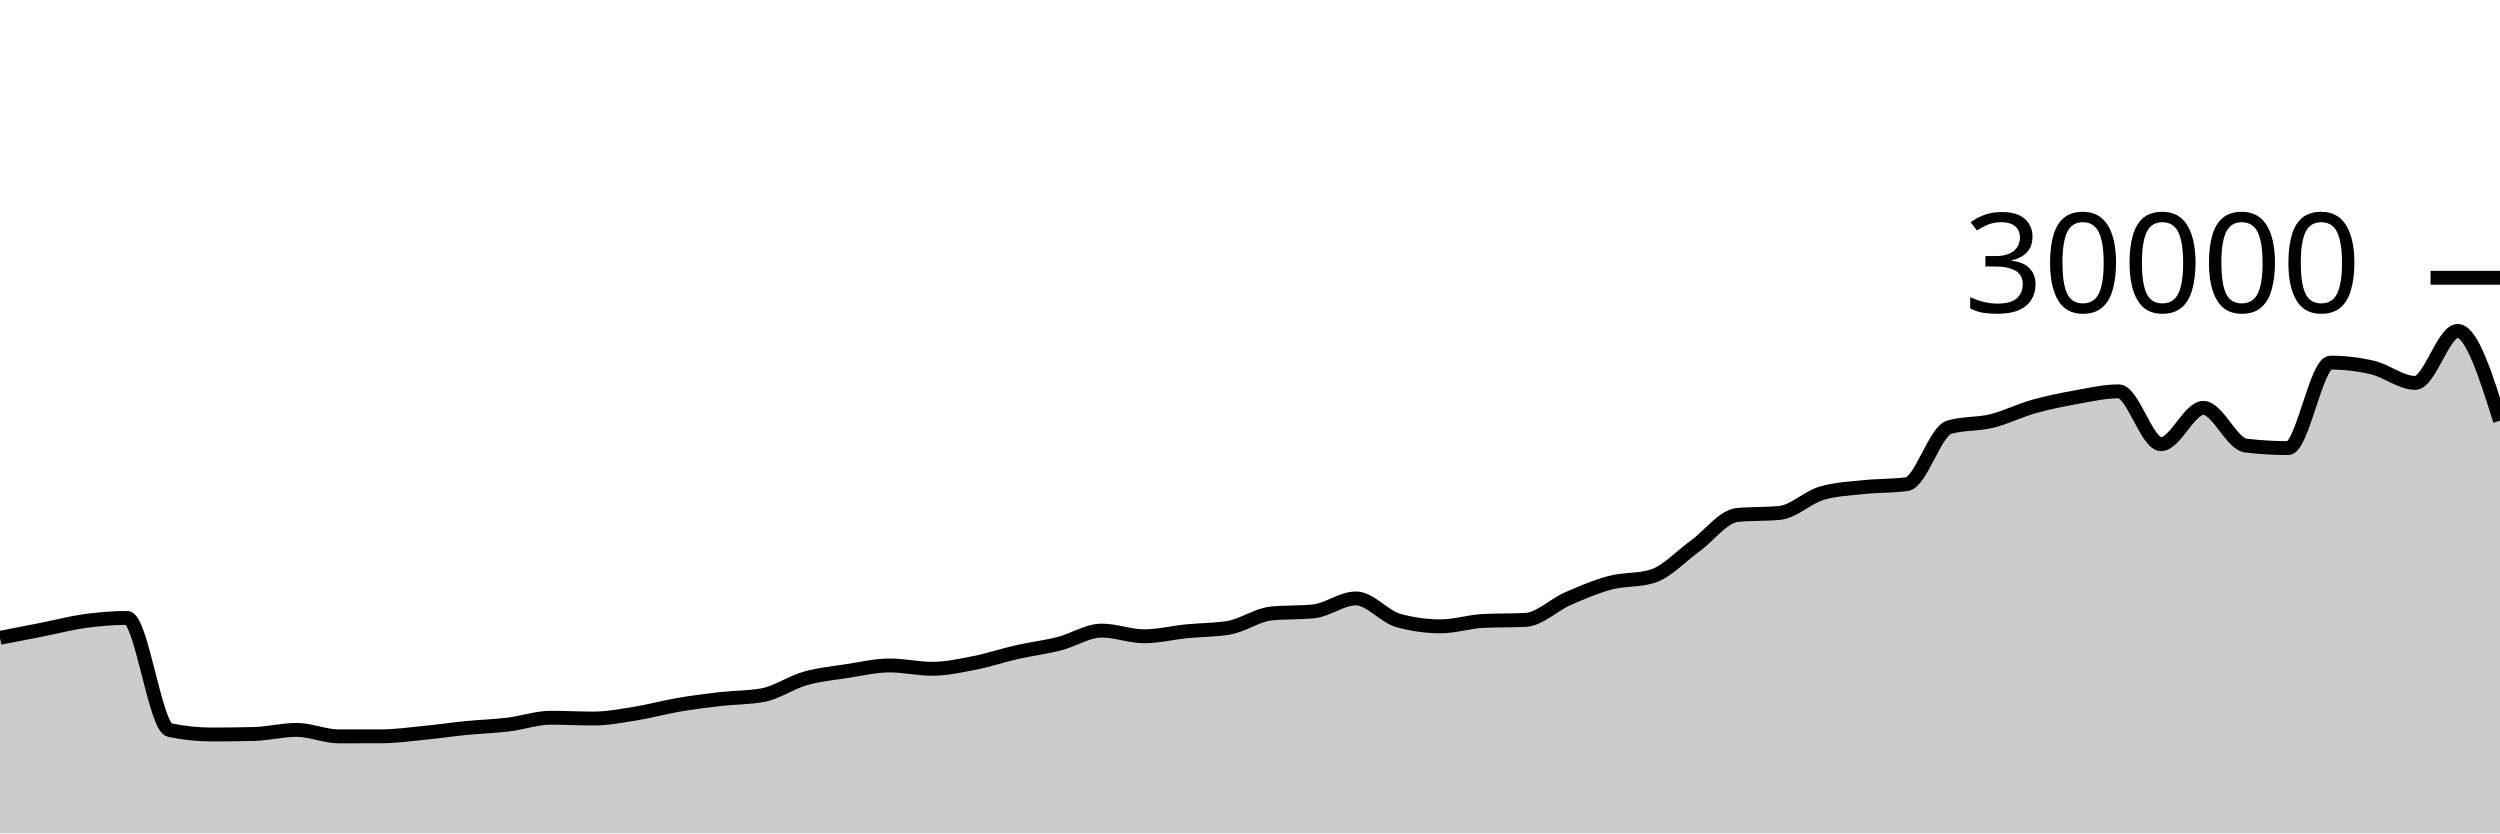
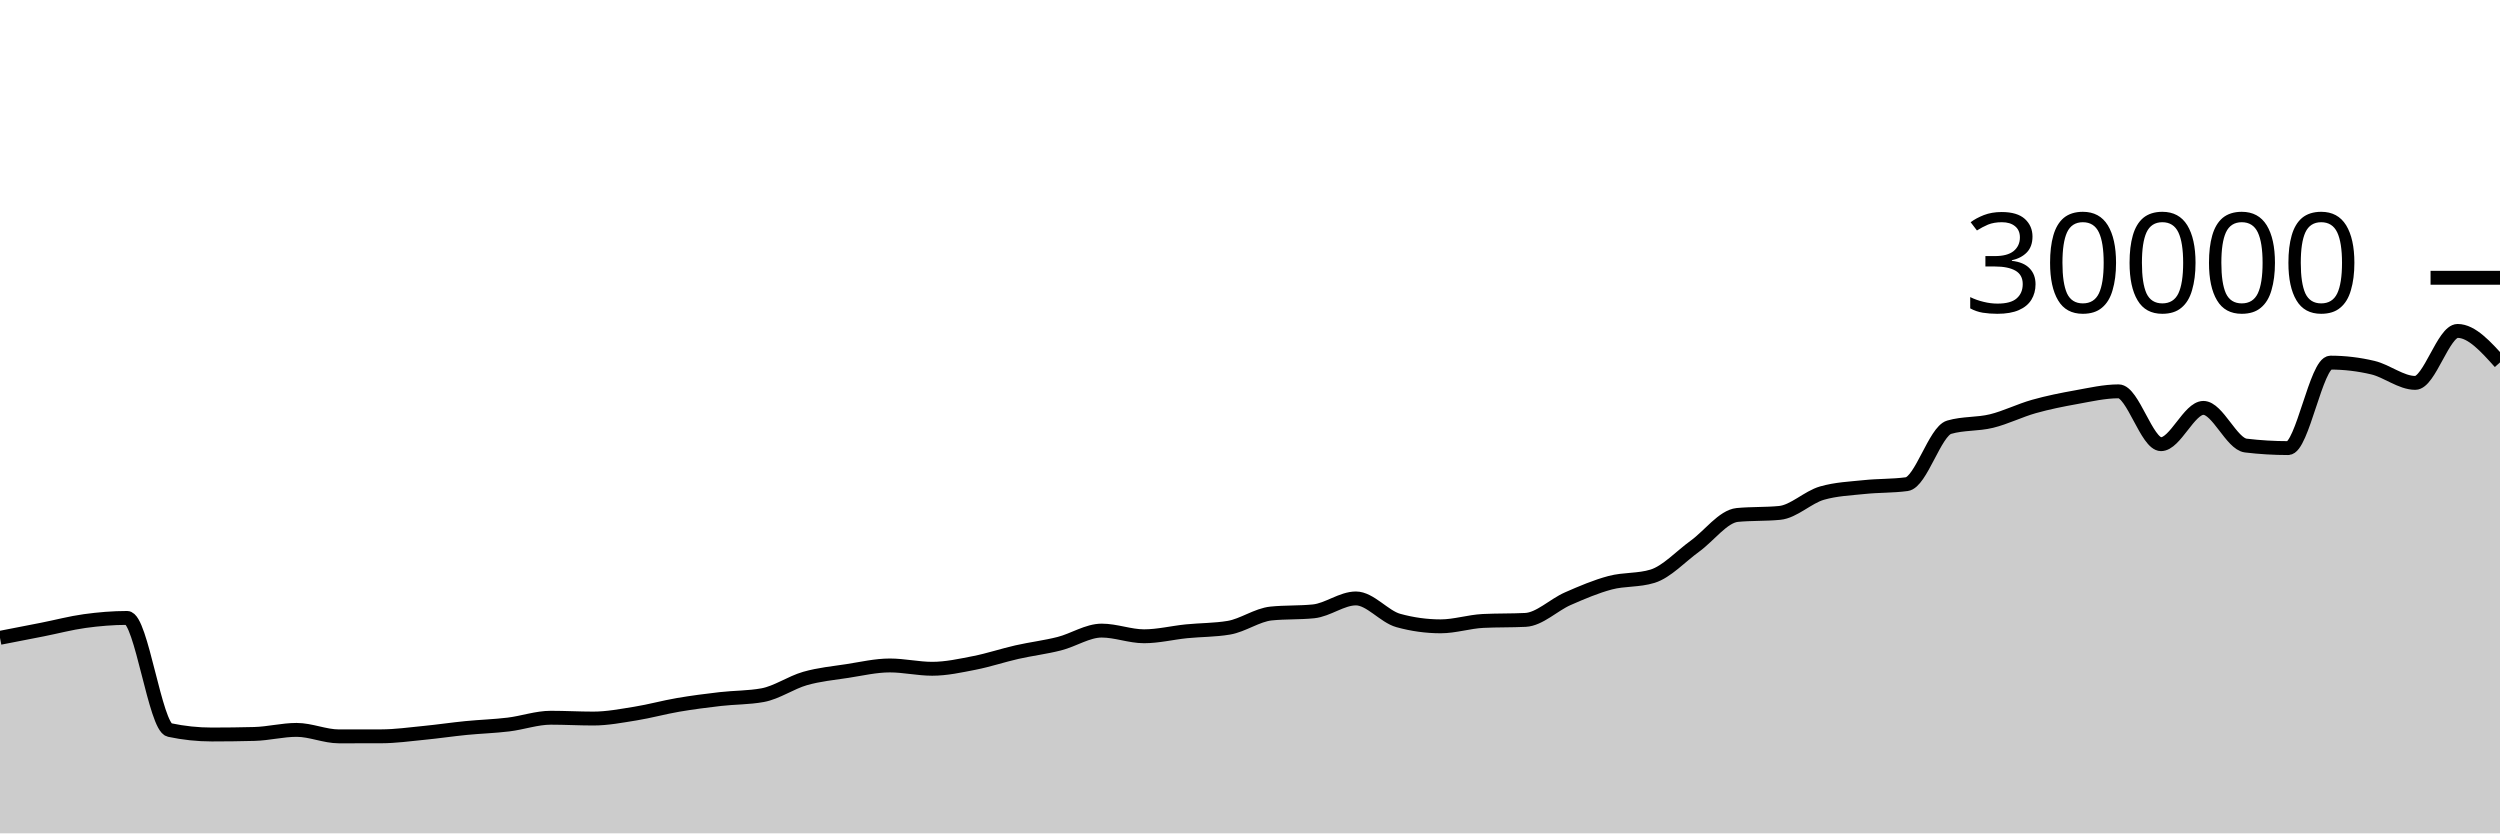
<svg xmlns="http://www.w3.org/2000/svg" viewBox="0 0 180 60">
  <g transform="translate(0,20)">
-     <path class="area" fill="rgba(0, 0, 0, 0.2)" d="M0,25.923C1.017,25.726,2.034,25.529,3.051,25.328C4.068,25.127,5.085,24.856,6.102,24.716C7.119,24.576,8.136,24.491,9.153,24.491C10.169,24.491,11.186,32.344,12.203,32.56C13.22,32.776,14.237,32.884,15.254,32.884C16.271,32.884,17.288,32.871,18.305,32.845C19.322,32.82,20.339,32.552,21.356,32.552C22.373,32.552,23.39,33.019,24.407,33.019C25.424,33.019,26.441,33.017,27.458,33.015C28.475,33.012,29.492,32.869,30.508,32.769C31.525,32.67,32.542,32.518,33.559,32.417C34.576,32.317,35.593,32.289,36.61,32.165C37.627,32.042,38.644,31.677,39.661,31.677C40.678,31.677,41.695,31.736,42.712,31.736C43.729,31.736,44.746,31.538,45.763,31.375C46.78,31.211,47.797,30.927,48.814,30.753C49.831,30.579,50.847,30.448,51.864,30.331C52.881,30.214,53.898,30.237,54.915,30.051C55.932,29.864,56.949,29.141,57.966,28.851C58.983,28.561,60,28.467,61.017,28.311C62.034,28.154,63.051,27.913,64.068,27.913C65.085,27.913,66.102,28.152,67.119,28.152C68.136,28.152,69.153,27.926,70.169,27.727C71.186,27.527,72.203,27.184,73.22,26.953C74.237,26.723,75.254,26.604,76.271,26.345C77.288,26.087,78.305,25.403,79.322,25.403C80.339,25.403,81.356,25.812,82.373,25.812C83.39,25.812,84.407,25.556,85.424,25.453C86.441,25.351,87.458,25.368,88.475,25.197C89.492,25.027,90.508,24.275,91.525,24.172C92.542,24.069,93.559,24.12,94.576,24.017C95.593,23.914,96.61,23.087,97.627,23.087C98.644,23.087,99.661,24.394,100.678,24.675C101.695,24.956,102.712,25.096,103.729,25.096C104.746,25.096,105.763,24.758,106.78,24.708C107.797,24.658,108.814,24.683,109.831,24.633C110.847,24.584,111.864,23.553,112.881,23.107C113.898,22.661,114.915,22.227,115.932,21.957C116.949,21.688,117.966,21.801,118.983,21.488C120,21.175,121.017,20.059,122.034,19.324C123.051,18.589,124.068,17.176,125.085,17.077C126.102,16.979,127.119,17.028,128.136,16.929C129.153,16.831,130.169,15.793,131.186,15.503C132.203,15.212,133.22,15.174,134.237,15.067C135.254,14.959,136.271,14.997,137.288,14.859C138.305,14.72,139.322,11.057,140.339,10.76C141.356,10.463,142.373,10.564,143.39,10.315C144.407,10.066,145.424,9.553,146.441,9.267C147.458,8.98,148.475,8.778,149.492,8.596C150.508,8.414,151.525,8.176,152.542,8.176C153.559,8.176,154.576,11.981,155.593,11.981C156.61,11.981,157.627,9.368,158.644,9.368C159.661,9.368,160.678,11.958,161.695,12.08C162.712,12.202,163.729,12.263,164.746,12.263C165.763,12.263,166.78,6.109,167.797,6.109C168.814,6.109,169.831,6.23,170.847,6.471C171.864,6.712,172.881,7.568,173.898,7.568C174.915,7.568,175.932,3.827,176.949,3.827C177.966,3.827,178.983,7.058,180,10.289L180,40C178.983,40,177.966,40,176.949,40C175.932,40,174.915,40,173.898,40C172.881,40,171.864,40,170.847,40C169.831,40,168.814,40,167.797,40C166.78,40,165.763,40,164.746,40C163.729,40,162.712,40,161.695,40C160.678,40,159.661,40,158.644,40C157.627,40,156.61,40,155.593,40C154.576,40,153.559,40,152.542,40C151.525,40,150.508,40,149.492,40C148.475,40,147.458,40,146.441,40C145.424,40,144.407,40,143.39,40C142.373,40,141.356,40,140.339,40C139.322,40,138.305,40,137.288,40C136.271,40,135.254,40,134.237,40C133.22,40,132.203,40,131.186,40C130.169,40,129.153,40,128.136,40C127.119,40,126.102,40,125.085,40C124.068,40,123.051,40,122.034,40C121.017,40,120,40,118.983,40C117.966,40,116.949,40,115.932,40C114.915,40,113.898,40,112.881,40C111.864,40,110.847,40,109.831,40C108.814,40,107.797,40,106.78,40C105.763,40,104.746,40,103.729,40C102.712,40,101.695,40,100.678,40C99.661,40,98.644,40,97.627,40C96.61,40,95.593,40,94.576,40C93.559,40,92.542,40,91.525,40C90.508,40,89.492,40,88.475,40C87.458,40,86.441,40,85.424,40C84.407,40,83.39,40,82.373,40C81.356,40,80.339,40,79.322,40C78.305,40,77.288,40,76.271,40C75.254,40,74.237,40,73.22,40C72.203,40,71.186,40,70.169,40C69.153,40,68.136,40,67.119,40C66.102,40,65.085,40,64.068,40C63.051,40,62.034,40,61.017,40C60,40,58.983,40,57.966,40C56.949,40,55.932,40,54.915,40C53.898,40,52.881,40,51.864,40C50.847,40,49.831,40,48.814,40C47.797,40,46.78,40,45.763,40C44.746,40,43.729,40,42.712,40C41.695,40,40.678,40,39.661,40C38.644,40,37.627,40,36.61,40C35.593,40,34.576,40,33.559,40C32.542,40,31.525,40,30.508,40C29.492,40,28.475,40,27.458,40C26.441,40,25.424,40,24.407,40C23.39,40,22.373,40,21.356,40C20.339,40,19.322,40,18.305,40C17.288,40,16.271,40,15.254,40C14.237,40,13.22,40,12.203,40C11.186,40,10.169,40,9.153,40C8.136,40,7.119,40,6.102,40C5.085,40,4.068,40,3.051,40C2.034,40,1.017,40,0,40Z" />
-     <path class="line" stroke="black" fill="none" d="M0,25.923C1.017,25.726,2.034,25.529,3.051,25.328C4.068,25.127,5.085,24.856,6.102,24.716C7.119,24.576,8.136,24.491,9.153,24.491C10.169,24.491,11.186,32.344,12.203,32.56C13.22,32.776,14.237,32.884,15.254,32.884C16.271,32.884,17.288,32.871,18.305,32.845C19.322,32.82,20.339,32.552,21.356,32.552C22.373,32.552,23.39,33.019,24.407,33.019C25.424,33.019,26.441,33.017,27.458,33.015C28.475,33.012,29.492,32.869,30.508,32.769C31.525,32.67,32.542,32.518,33.559,32.417C34.576,32.317,35.593,32.289,36.61,32.165C37.627,32.042,38.644,31.677,39.661,31.677C40.678,31.677,41.695,31.736,42.712,31.736C43.729,31.736,44.746,31.538,45.763,31.375C46.78,31.211,47.797,30.927,48.814,30.753C49.831,30.579,50.847,30.448,51.864,30.331C52.881,30.214,53.898,30.237,54.915,30.051C55.932,29.864,56.949,29.141,57.966,28.851C58.983,28.561,60,28.467,61.017,28.311C62.034,28.154,63.051,27.913,64.068,27.913C65.085,27.913,66.102,28.152,67.119,28.152C68.136,28.152,69.153,27.926,70.169,27.727C71.186,27.527,72.203,27.184,73.22,26.953C74.237,26.723,75.254,26.604,76.271,26.345C77.288,26.087,78.305,25.403,79.322,25.403C80.339,25.403,81.356,25.812,82.373,25.812C83.39,25.812,84.407,25.556,85.424,25.453C86.441,25.351,87.458,25.368,88.475,25.197C89.492,25.027,90.508,24.275,91.525,24.172C92.542,24.069,93.559,24.12,94.576,24.017C95.593,23.914,96.61,23.087,97.627,23.087C98.644,23.087,99.661,24.394,100.678,24.675C101.695,24.956,102.712,25.096,103.729,25.096C104.746,25.096,105.763,24.758,106.78,24.708C107.797,24.658,108.814,24.683,109.831,24.633C110.847,24.584,111.864,23.553,112.881,23.107C113.898,22.661,114.915,22.227,115.932,21.957C116.949,21.688,117.966,21.801,118.983,21.488C120,21.175,121.017,20.059,122.034,19.324C123.051,18.589,124.068,17.176,125.085,17.077C126.102,16.979,127.119,17.028,128.136,16.929C129.153,16.831,130.169,15.793,131.186,15.503C132.203,15.212,133.22,15.174,134.237,15.067C135.254,14.959,136.271,14.997,137.288,14.859C138.305,14.72,139.322,11.057,140.339,10.76C141.356,10.463,142.373,10.564,143.39,10.315C144.407,10.066,145.424,9.553,146.441,9.267C147.458,8.98,148.475,8.778,149.492,8.596C150.508,8.414,151.525,8.176,152.542,8.176C153.559,8.176,154.576,11.981,155.593,11.981C156.61,11.981,157.627,9.368,158.644,9.368C159.661,9.368,160.678,11.958,161.695,12.08C162.712,12.202,163.729,12.263,164.746,12.263C165.763,12.263,166.78,6.109,167.797,6.109C168.814,6.109,169.831,6.23,170.847,6.471C171.864,6.712,172.881,7.568,173.898,7.568C174.915,7.568,175.932,3.827,176.949,3.827C177.966,3.827,178.983,7.058,180,10.289" />
+     <path class="area" fill="rgba(0, 0, 0, 0.2)" d="M0,25.923C1.017,25.726,2.034,25.529,3.051,25.328C4.068,25.127,5.085,24.856,6.102,24.716C7.119,24.576,8.136,24.491,9.153,24.491C10.169,24.491,11.186,32.344,12.203,32.56C13.22,32.776,14.237,32.884,15.254,32.884C16.271,32.884,17.288,32.871,18.305,32.845C19.322,32.82,20.339,32.552,21.356,32.552C22.373,32.552,23.39,33.019,24.407,33.019C25.424,33.019,26.441,33.017,27.458,33.015C28.475,33.012,29.492,32.869,30.508,32.769C31.525,32.67,32.542,32.518,33.559,32.417C34.576,32.317,35.593,32.289,36.61,32.165C37.627,32.042,38.644,31.677,39.661,31.677C40.678,31.677,41.695,31.736,42.712,31.736C43.729,31.736,44.746,31.538,45.763,31.375C46.78,31.211,47.797,30.927,48.814,30.753C49.831,30.579,50.847,30.448,51.864,30.331C52.881,30.214,53.898,30.237,54.915,30.051C55.932,29.864,56.949,29.141,57.966,28.851C58.983,28.561,60,28.467,61.017,28.311C62.034,28.154,63.051,27.913,64.068,27.913C65.085,27.913,66.102,28.152,67.119,28.152C68.136,28.152,69.153,27.926,70.169,27.727C71.186,27.527,72.203,27.184,73.22,26.953C74.237,26.723,75.254,26.604,76.271,26.345C77.288,26.087,78.305,25.403,79.322,25.403C80.339,25.403,81.356,25.812,82.373,25.812C83.39,25.812,84.407,25.556,85.424,25.453C86.441,25.351,87.458,25.368,88.475,25.197C89.492,25.027,90.508,24.275,91.525,24.172C92.542,24.069,93.559,24.12,94.576,24.017C95.593,23.914,96.61,23.087,97.627,23.087C98.644,23.087,99.661,24.394,100.678,24.675C101.695,24.956,102.712,25.096,103.729,25.096C104.746,25.096,105.763,24.758,106.78,24.708C107.797,24.658,108.814,24.683,109.831,24.633C110.847,24.584,111.864,23.553,112.881,23.107C113.898,22.661,114.915,22.227,115.932,21.957C116.949,21.688,117.966,21.801,118.983,21.488C120,21.175,121.017,20.059,122.034,19.324C123.051,18.589,124.068,17.176,125.085,17.077C126.102,16.979,127.119,17.028,128.136,16.929C129.153,16.831,130.169,15.793,131.186,15.503C132.203,15.212,133.22,15.174,134.237,15.067C135.254,14.959,136.271,14.997,137.288,14.859C138.305,14.72,139.322,11.057,140.339,10.76C141.356,10.463,142.373,10.564,143.39,10.315C144.407,10.066,145.424,9.553,146.441,9.267C147.458,8.98,148.475,8.778,149.492,8.596C150.508,8.414,151.525,8.176,152.542,8.176C153.559,8.176,154.576,11.981,155.593,11.981C156.61,11.981,157.627,9.368,158.644,9.368C159.661,9.368,160.678,11.958,161.695,12.08C162.712,12.202,163.729,12.263,164.746,12.263C165.763,12.263,166.78,6.109,167.797,6.109C168.814,6.109,169.831,6.23,170.847,6.471C171.864,6.712,172.881,7.568,173.898,7.568C174.915,7.568,175.932,3.827,176.949,3.827C177.966,3.827,178.983,4.96,180,6.093L180,40C178.983,40,177.966,40,176.949,40C175.932,40,174.915,40,173.898,40C172.881,40,171.864,40,170.847,40C169.831,40,168.814,40,167.797,40C166.78,40,165.763,40,164.746,40C163.729,40,162.712,40,161.695,40C160.678,40,159.661,40,158.644,40C157.627,40,156.61,40,155.593,40C154.576,40,153.559,40,152.542,40C151.525,40,150.508,40,149.492,40C148.475,40,147.458,40,146.441,40C145.424,40,144.407,40,143.39,40C142.373,40,141.356,40,140.339,40C139.322,40,138.305,40,137.288,40C136.271,40,135.254,40,134.237,40C133.22,40,132.203,40,131.186,40C130.169,40,129.153,40,128.136,40C127.119,40,126.102,40,125.085,40C124.068,40,123.051,40,122.034,40C121.017,40,120,40,118.983,40C117.966,40,116.949,40,115.932,40C114.915,40,113.898,40,112.881,40C111.864,40,110.847,40,109.831,40C108.814,40,107.797,40,106.78,40C105.763,40,104.746,40,103.729,40C102.712,40,101.695,40,100.678,40C99.661,40,98.644,40,97.627,40C96.61,40,95.593,40,94.576,40C93.559,40,92.542,40,91.525,40C90.508,40,89.492,40,88.475,40C87.458,40,86.441,40,85.424,40C84.407,40,83.39,40,82.373,40C81.356,40,80.339,40,79.322,40C78.305,40,77.288,40,76.271,40C75.254,40,74.237,40,73.22,40C72.203,40,71.186,40,70.169,40C69.153,40,68.136,40,67.119,40C66.102,40,65.085,40,64.068,40C63.051,40,62.034,40,61.017,40C60,40,58.983,40,57.966,40C56.949,40,55.932,40,54.915,40C53.898,40,52.881,40,51.864,40C50.847,40,49.831,40,48.814,40C47.797,40,46.78,40,45.763,40C44.746,40,43.729,40,42.712,40C41.695,40,40.678,40,39.661,40C38.644,40,37.627,40,36.61,40C35.593,40,34.576,40,33.559,40C32.542,40,31.525,40,30.508,40C29.492,40,28.475,40,27.458,40C26.441,40,25.424,40,24.407,40C23.39,40,22.373,40,21.356,40C20.339,40,19.322,40,18.305,40C17.288,40,16.271,40,15.254,40C14.237,40,13.22,40,12.203,40C11.186,40,10.169,40,9.153,40C8.136,40,7.119,40,6.102,40C5.085,40,4.068,40,3.051,40C2.034,40,1.017,40,0,40Z" />
+     <path class="line" stroke="black" fill="none" d="M0,25.923C1.017,25.726,2.034,25.529,3.051,25.328C4.068,25.127,5.085,24.856,6.102,24.716C7.119,24.576,8.136,24.491,9.153,24.491C10.169,24.491,11.186,32.344,12.203,32.56C13.22,32.776,14.237,32.884,15.254,32.884C16.271,32.884,17.288,32.871,18.305,32.845C19.322,32.82,20.339,32.552,21.356,32.552C22.373,32.552,23.39,33.019,24.407,33.019C25.424,33.019,26.441,33.017,27.458,33.015C28.475,33.012,29.492,32.869,30.508,32.769C31.525,32.67,32.542,32.518,33.559,32.417C34.576,32.317,35.593,32.289,36.61,32.165C37.627,32.042,38.644,31.677,39.661,31.677C40.678,31.677,41.695,31.736,42.712,31.736C43.729,31.736,44.746,31.538,45.763,31.375C46.78,31.211,47.797,30.927,48.814,30.753C49.831,30.579,50.847,30.448,51.864,30.331C52.881,30.214,53.898,30.237,54.915,30.051C55.932,29.864,56.949,29.141,57.966,28.851C58.983,28.561,60,28.467,61.017,28.311C62.034,28.154,63.051,27.913,64.068,27.913C65.085,27.913,66.102,28.152,67.119,28.152C68.136,28.152,69.153,27.926,70.169,27.727C71.186,27.527,72.203,27.184,73.22,26.953C74.237,26.723,75.254,26.604,76.271,26.345C77.288,26.087,78.305,25.403,79.322,25.403C80.339,25.403,81.356,25.812,82.373,25.812C83.39,25.812,84.407,25.556,85.424,25.453C86.441,25.351,87.458,25.368,88.475,25.197C89.492,25.027,90.508,24.275,91.525,24.172C92.542,24.069,93.559,24.12,94.576,24.017C95.593,23.914,96.61,23.087,97.627,23.087C98.644,23.087,99.661,24.394,100.678,24.675C101.695,24.956,102.712,25.096,103.729,25.096C104.746,25.096,105.763,24.758,106.78,24.708C107.797,24.658,108.814,24.683,109.831,24.633C110.847,24.584,111.864,23.553,112.881,23.107C113.898,22.661,114.915,22.227,115.932,21.957C116.949,21.688,117.966,21.801,118.983,21.488C120,21.175,121.017,20.059,122.034,19.324C123.051,18.589,124.068,17.176,125.085,17.077C126.102,16.979,127.119,17.028,128.136,16.929C129.153,16.831,130.169,15.793,131.186,15.503C132.203,15.212,133.22,15.174,134.237,15.067C135.254,14.959,136.271,14.997,137.288,14.859C138.305,14.72,139.322,11.057,140.339,10.76C141.356,10.463,142.373,10.564,143.39,10.315C144.407,10.066,145.424,9.553,146.441,9.267C147.458,8.98,148.475,8.778,149.492,8.596C150.508,8.414,151.525,8.176,152.542,8.176C153.559,8.176,154.576,11.981,155.593,11.981C156.61,11.981,157.627,9.368,158.644,9.368C159.661,9.368,160.678,11.958,161.695,12.08C162.712,12.202,163.729,12.263,164.746,12.263C165.763,12.263,166.78,6.109,167.797,6.109C168.814,6.109,169.831,6.23,170.847,6.471C171.864,6.712,172.881,7.568,173.898,7.568C174.915,7.568,175.932,3.827,176.949,3.827C177.966,3.827,178.983,4.96,180,6.093" />
    <path class="axis-ceiling" stroke-width="1" stroke="black" fill="none" d="M175,0L180,0" />
    <text class="axis-ceiling-label" font-family="sans-serif" text-anchor="end" font-size="10px" x="170" y="2.5">30000</text>
  </g>
</svg>
